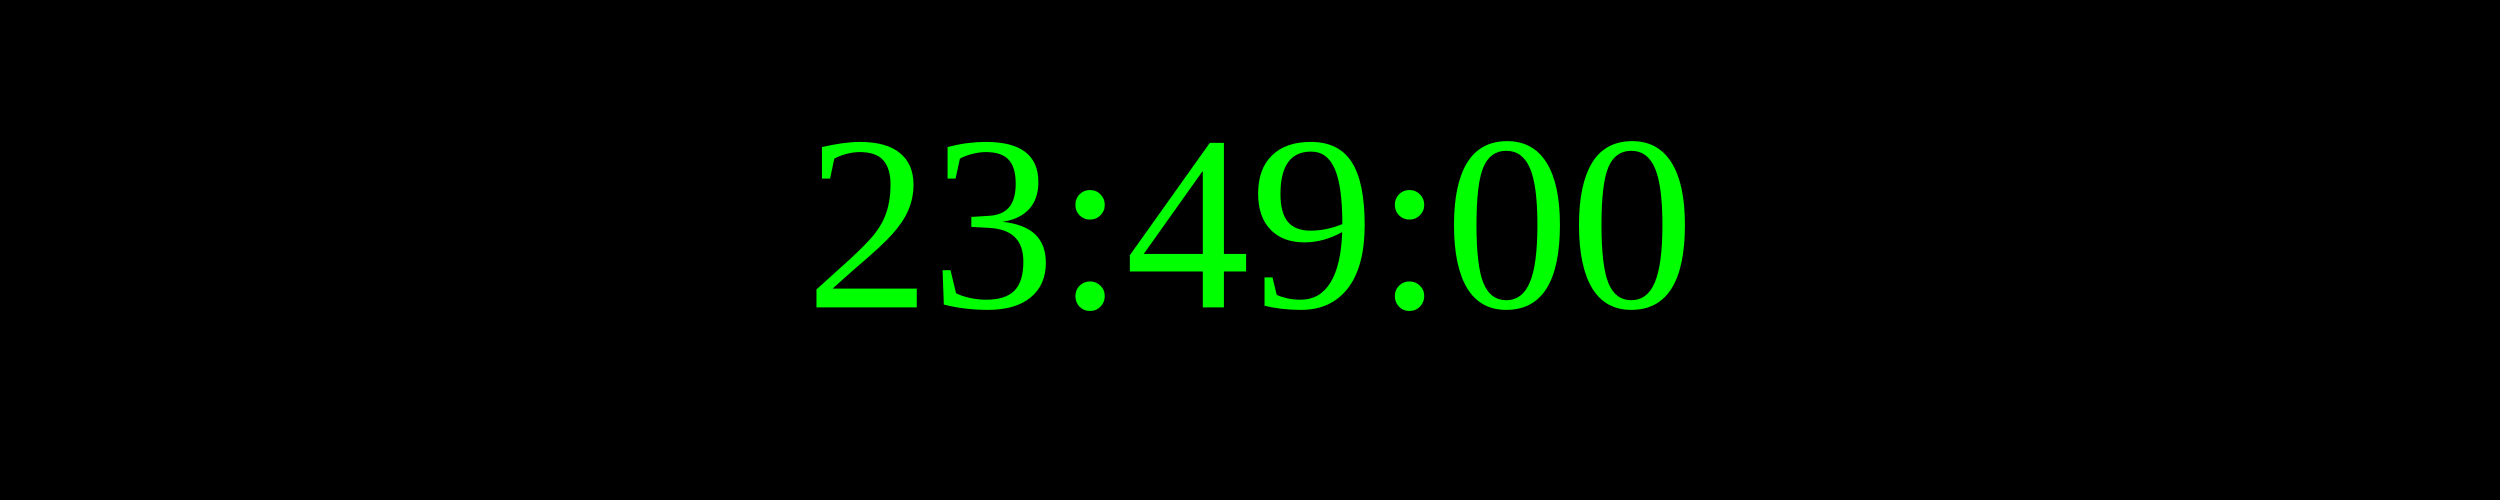
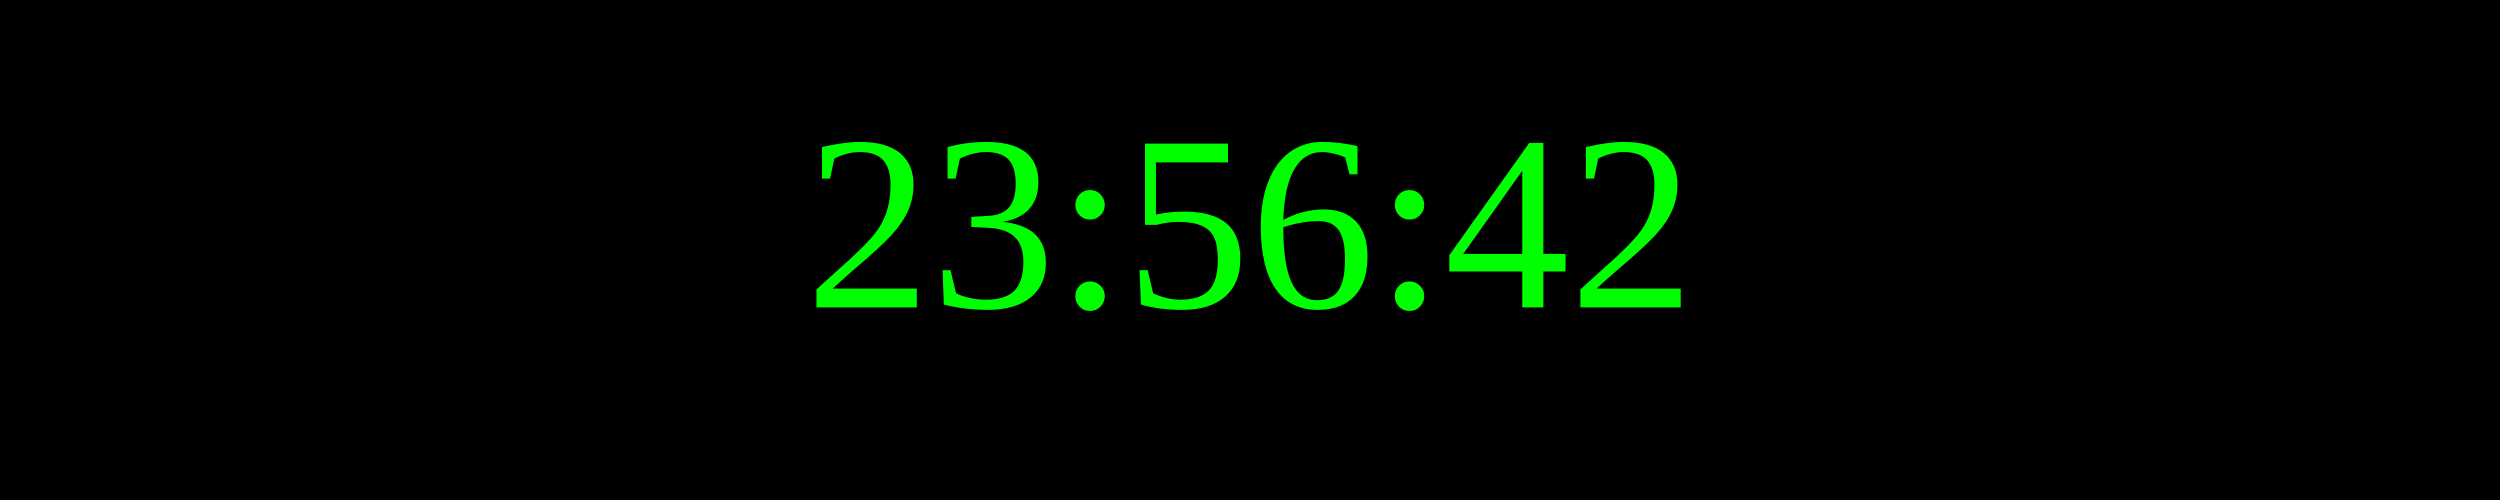
<svg xmlns="http://www.w3.org/2000/svg" width="250" height="50">
  <rect width="100%" height="100%" fill="black" />
  <text x="50%" y="50%" font-size="25" fill="lime" text-anchor="middle" dominant-baseline="middle">
- 23:49:00
+ 23:56:42
</text>
</svg>
